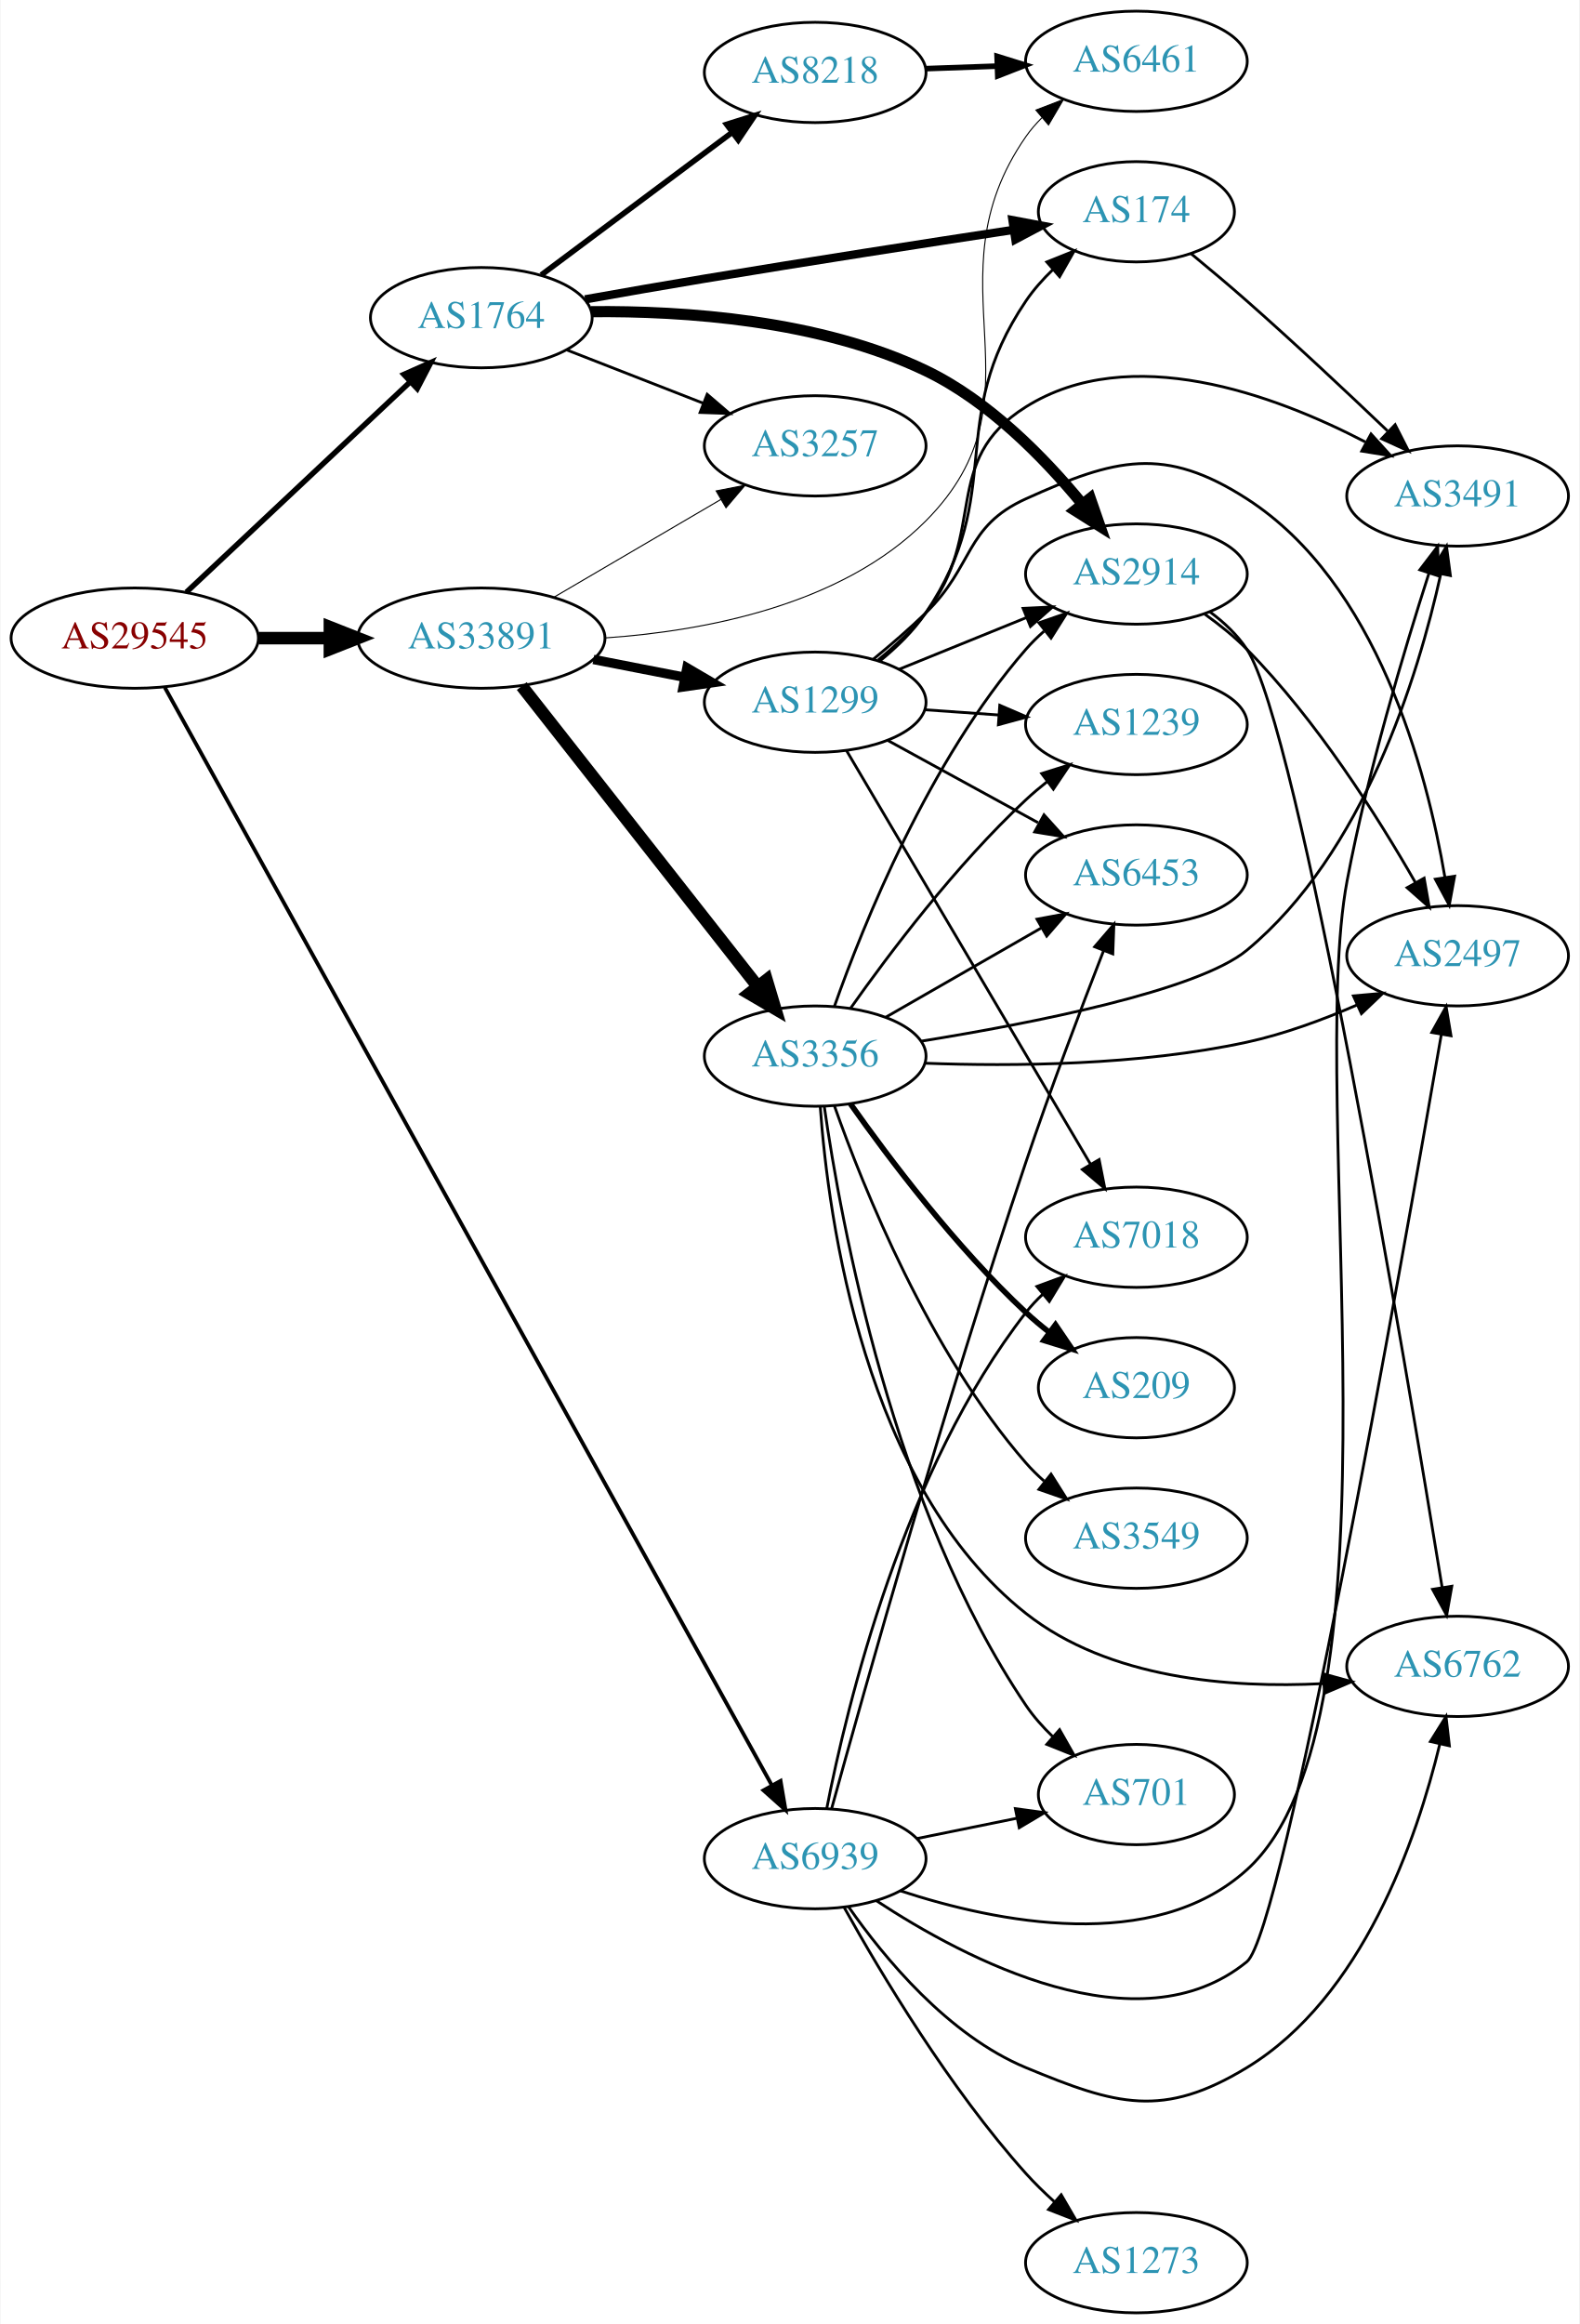
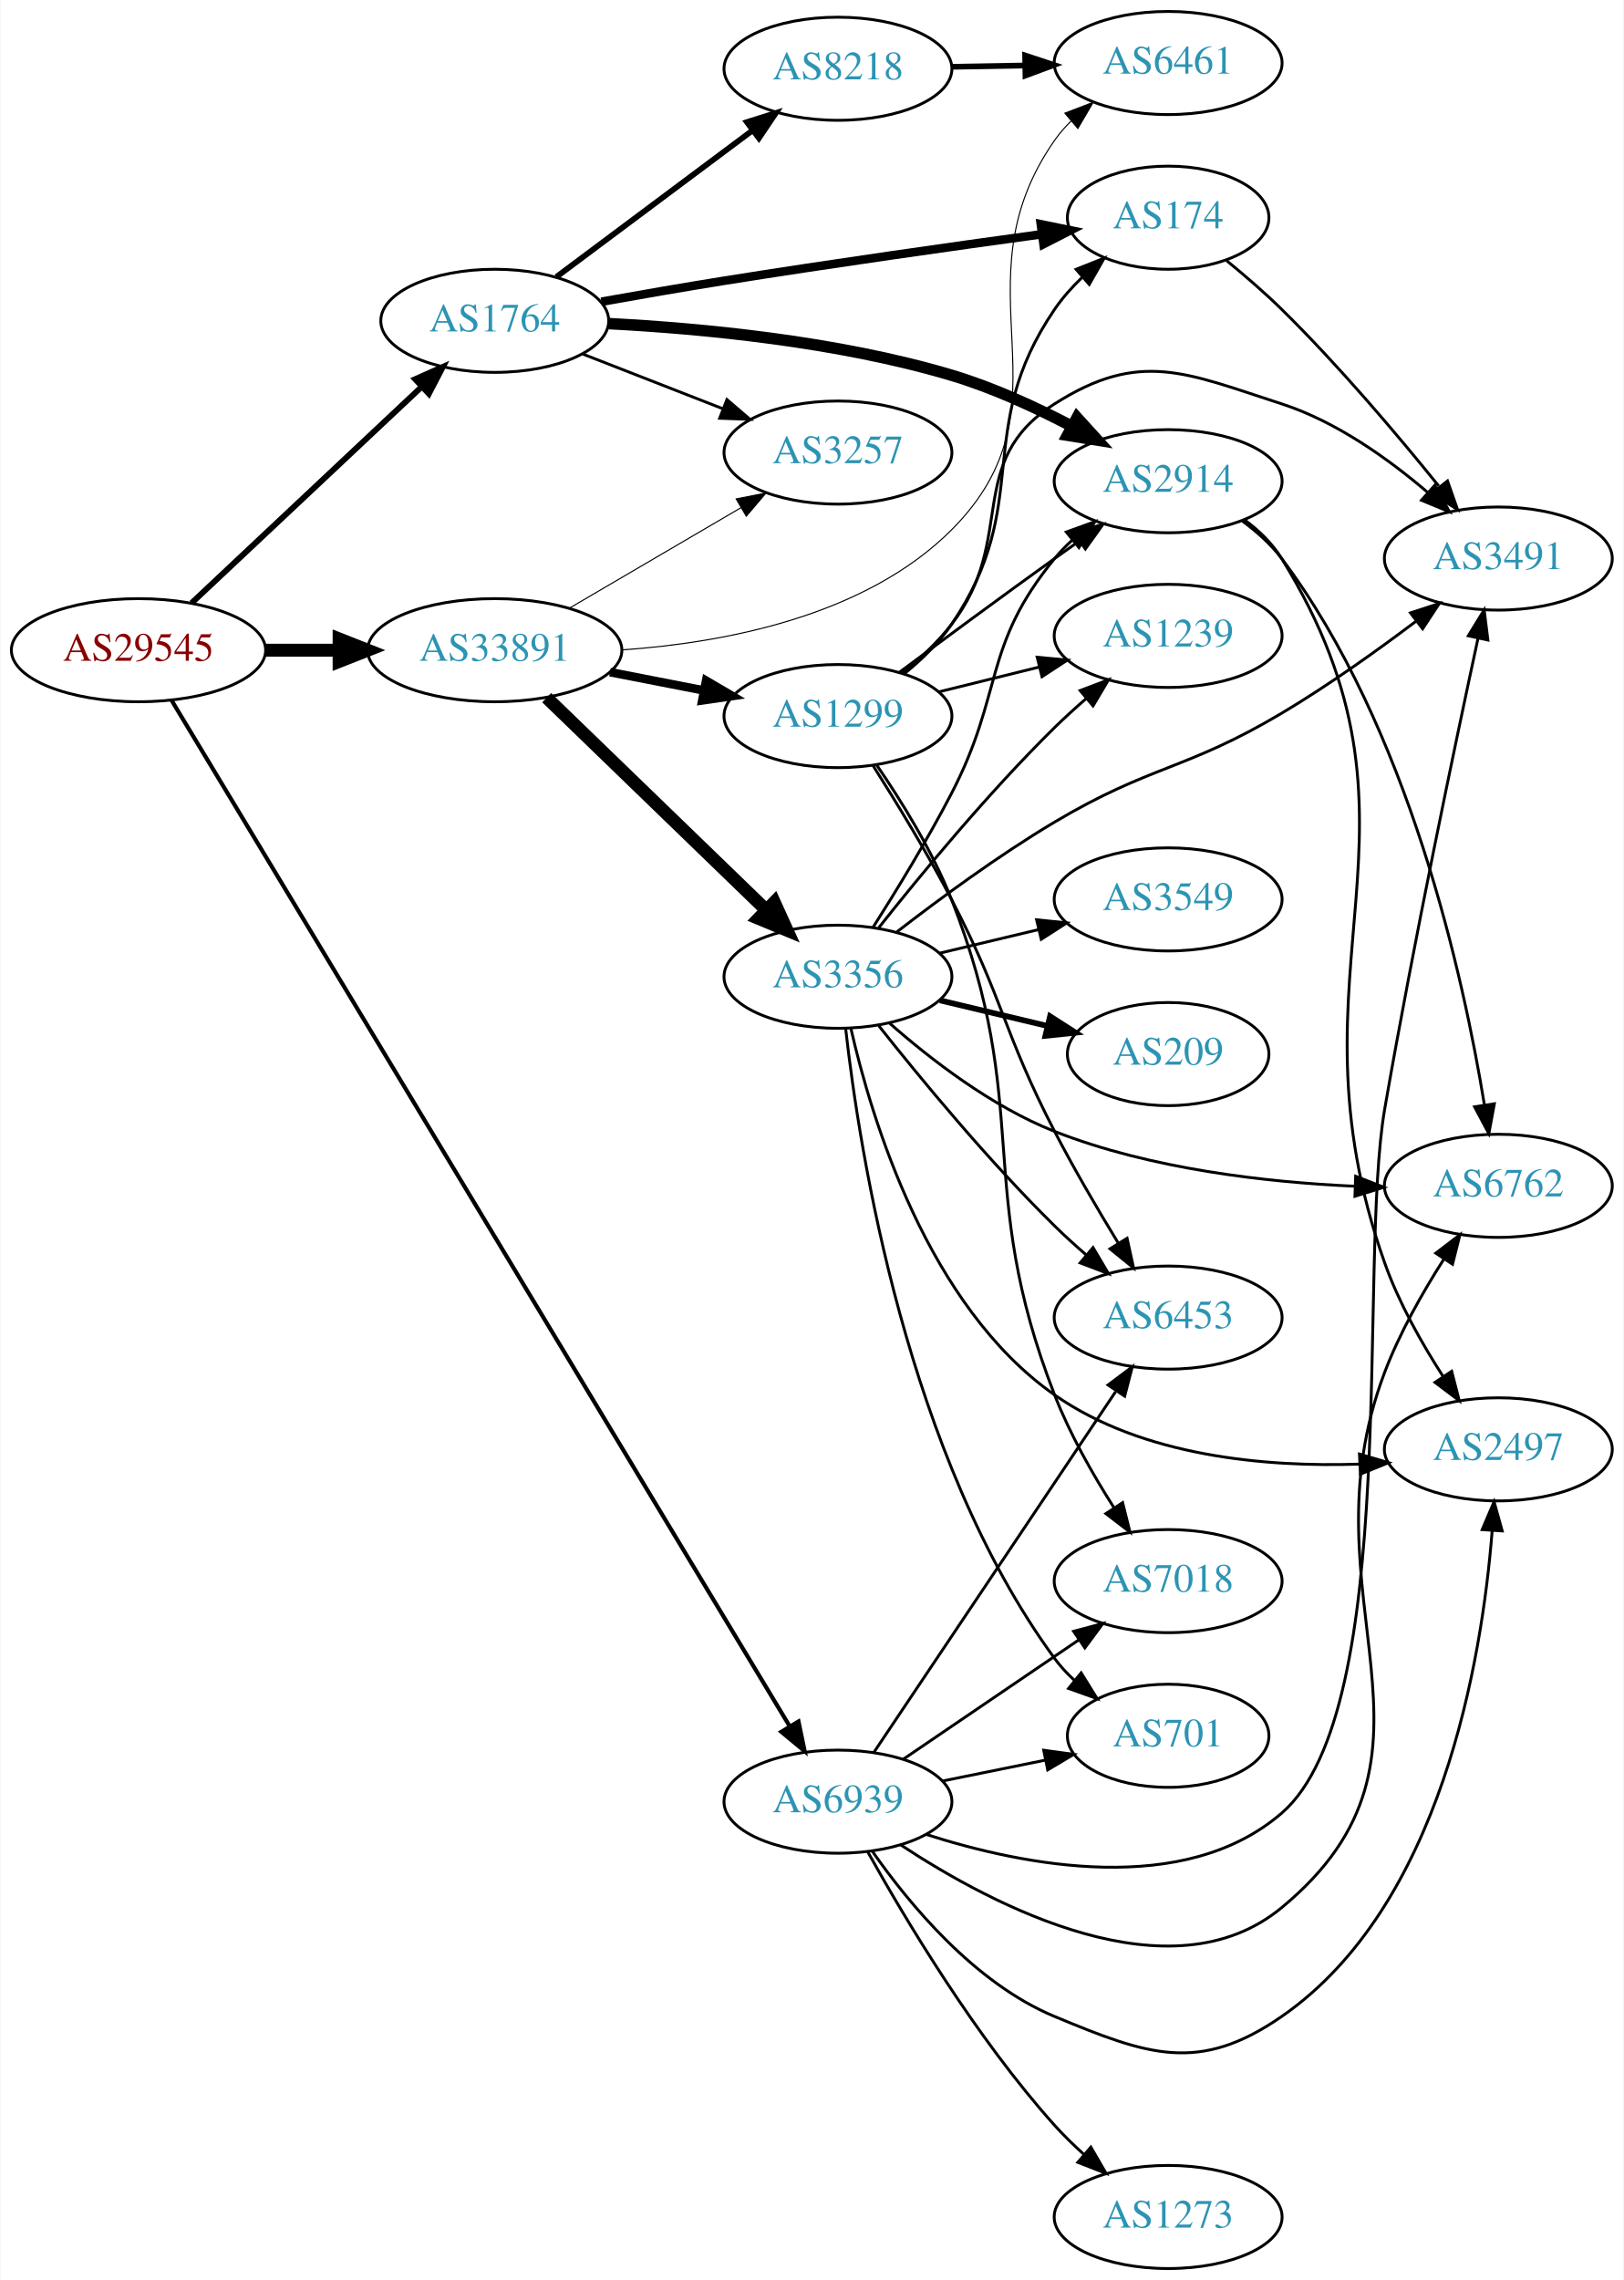
- <svg xmlns="http://www.w3.org/2000/svg" xmlns:xlink="http://www.w3.org/1999/xlink" width="567pt" height="834pt" viewBox="0.00 0.00 566.66 834.00">
-   <g id="graph0" class="graph" transform="scale(1 1) rotate(0) translate(4 830)">
-     <polygon fill="white" stroke="none" points="-4,4 -4,-830 562.663,-830 562.663,4 -4,4" />
+ <svg xmlns="http://www.w3.org/2000/svg" xmlns:xlink="http://www.w3.org/1999/xlink" width="567pt" height="796pt" viewBox="0.00 0.00 566.66 796.00">
+   <g id="graph0" class="graph" transform="scale(1 1) rotate(0) translate(4 792)">
+     <polygon fill="white" stroke="none" points="-4,4 -4,-792 562.663,-792 562.663,4 -4,4" />
    <g id="node1" class="node">
      <g id="a_node1">
        <a xlink:href="/asn/29545" xlink:title="AS29545 ~ Ringstrasse 5 [AT]">
-           <ellipse fill="#ffffff" stroke="black" cx="44.196" cy="-601" rx="44.393" ry="18" />
-           <text text-anchor="middle" x="44.196" y="-597.3" font-family="Times,serif" font-size="14.00" fill="#880000">AS29545</text>
+           <ellipse fill="#ffffff" stroke="black" cx="44.196" cy="-565" rx="44.393" ry="18" />
+           <text text-anchor="middle" x="44.196" y="-561.3" font-family="Times,serif" font-size="14.00" fill="#880000">AS29545</text>
        </a>
      </g>
    </g>
    <g id="node2" class="node">
      <g id="a_node2">
        <a xlink:href="/asn/1764" xlink:title="AS1764 ~ NEXTLAYER-AS [AT]">
-           <ellipse fill="#ffffff" stroke="black" cx="168.588" cy="-716" rx="39.794" ry="18" />
-           <text text-anchor="middle" x="168.588" y="-712.3" font-family="Times,serif" font-size="14.00" fill="#2c94b3">AS1764</text>
+           <ellipse fill="#ffffff" stroke="black" cx="168.588" cy="-680" rx="39.794" ry="18" />
+           <text text-anchor="middle" x="168.588" y="-676.3" font-family="Times,serif" font-size="14.00" fill="#2c94b3">AS1764</text>
        </a>
      </g>
    </g>
    <g id="edge1" class="edge">
-       <path fill="none" stroke="black" stroke-width="1.957" d="M62.732,-617.477C83.754,-637.229 119.12,-670.459 142.898,-692.801" />
-       <polygon fill="black" stroke="black" stroke-width="1.957" points="140.795,-695.628 150.48,-699.925 145.588,-690.526 140.795,-695.628" />
+       <path fill="none" stroke="black" stroke-width="2.045" d="M62.732,-581.477C83.754,-601.229 119.12,-634.459 142.898,-656.801" />
+       <polygon fill="black" stroke="black" stroke-width="2.045" points="140.795,-659.628 150.48,-663.925 145.588,-654.526 140.795,-659.628" />
    </g>
    <g id="node3" class="node">
      <g id="a_node3">
        <a xlink:href="/asn/33891" xlink:title="AS33891 ~ CORE-BACKBONE GMBH GLOBAL NETWORK [DE]">
-           <ellipse fill="#ffffff" stroke="black" cx="168.588" cy="-601" rx="44.393" ry="18" />
-           <text text-anchor="middle" x="168.588" y="-597.3" font-family="Times,serif" font-size="14.00" fill="#2c94b3">AS33891</text>
+           <ellipse fill="#ffffff" stroke="black" cx="168.588" cy="-565" rx="44.393" ry="18" />
+           <text text-anchor="middle" x="168.588" y="-561.3" font-family="Times,serif" font-size="14.00" fill="#2c94b3">AS33891</text>
        </a>
      </g>
    </g>
    <g id="edge2" class="edge">
-       <path fill="none" stroke="black" stroke-width="4.5" d="M88.692,-601C96.898,-601 105.569,-601 114.041,-601" />
-       <polygon fill="black" stroke="black" stroke-width="4.5" points="114.233,-604.938 124.233,-601 114.233,-597.063 114.233,-604.938" />
+       <path fill="none" stroke="black" stroke-width="4.5" d="M88.692,-565C96.898,-565 105.569,-565 114.041,-565" />
+       <polygon fill="black" stroke="black" stroke-width="4.5" points="114.233,-568.938 124.233,-565 114.233,-561.063 114.233,-568.938" />
    </g>
    <g id="node4" class="node">
      <g id="a_node4">
        <a xlink:href="/asn/6939" xlink:title="AS6939 ~ Hurricane Electric LLC [US]">
          <ellipse fill="#ffffff" stroke="black" cx="288.431" cy="-163" rx="39.794" ry="18" />
          <text text-anchor="middle" x="288.431" y="-159.3" font-family="Times,serif" font-size="14.00" fill="#2c94b3">AS6939</text>
        </a>
      </g>
    </g>
    <g id="edge3" class="edge">
-       <path fill="none" stroke="black" stroke-width="1.37" d="M54.992,-583.287C92.586,-515.311 227.764,-270.887 272.752,-189.542" />
-       <polygon fill="black" stroke="black" stroke-width="1.37" points="276.002,-190.898 277.778,-180.453 269.876,-187.51 276.002,-190.898" />
+       <path fill="none" stroke="black" stroke-width="1.432" d="M55.76,-547.468C94.009,-483.992 225.421,-265.908 271.395,-189.612" />
+       <polygon fill="black" stroke="black" stroke-width="1.432" points="274.648,-190.996 276.811,-180.624 268.652,-187.383 274.648,-190.996" />
    </g>
    <g id="node5" class="node">
      <g id="a_node5">
+         <a xlink:href="/asn/174" xlink:title="AS174 ~ Cogent Communications [US]">
+           <ellipse fill="#ffffff" stroke="black" cx="403.724" cy="-716" rx="35.194" ry="18" />
+           <text text-anchor="middle" x="403.724" y="-712.3" font-family="Times,serif" font-size="14.00" fill="#2c94b3">AS174</text>
+         </a>
+       </g>
+     </g>
+     <g id="edge4" class="edge">
+       <path fill="none" stroke="black" stroke-width="3" d="M205.818,-686.664C219.292,-689.074 234.721,-691.753 248.784,-694 286.148,-699.971 328.742,-705.998 359.639,-710.23" />
+       <polygon fill="black" stroke="black" stroke-width="3" points="359.263,-713.711 369.644,-711.594 360.209,-706.775 359.263,-713.711" />
+     </g>
+     <g id="node6" class="node">
+       <g id="a_node6">
        <a xlink:href="/asn/2914" xlink:title="AS2914 ~ NTT America, Inc. [US]">
          <ellipse fill="#ffffff" stroke="black" cx="403.724" cy="-624" rx="39.794" ry="18" />
          <text text-anchor="middle" x="403.724" y="-620.3" font-family="Times,serif" font-size="14.00" fill="#2c94b3">AS2914</text>
        </a>
      </g>
    </g>
-     <g id="edge4" class="edge">
-       <path fill="none" stroke="black" stroke-width="4" d="M207.998,-718.152C241.338,-718.486 290.089,-715.2 328.077,-697 350.629,-686.196 370.552,-665.837 384.131,-649.359" />
-       <polygon fill="black" stroke="black" stroke-width="4" points="387.157,-651.176 390.633,-641.167 381.675,-646.824 387.157,-651.176" />
-     </g>
-     <g id="node6" class="node">
-       <g id="a_node6">
-         <a xlink:href="/asn/8218" xlink:title="AS8218 ~ legacy Neotelecoms [FR]">
-           <ellipse fill="#ffffff" stroke="black" cx="288.431" cy="-804" rx="39.794" ry="18" />
-           <text text-anchor="middle" x="288.431" y="-800.3" font-family="Times,serif" font-size="14.00" fill="#2c94b3">AS8218</text>
-         </a>
-       </g>
-     </g>
    <g id="edge5" class="edge">
-       <path fill="none" stroke="black" stroke-width="2" d="M190.115,-731.328C209.093,-745.501 237.484,-766.702 258.709,-782.552" />
-       <polygon fill="black" stroke="black" stroke-width="2" points="256.637,-785.373 266.744,-788.552 260.826,-779.764 256.637,-785.373" />
+       <path fill="none" stroke="black" stroke-width="4" d="M208.44,-679.017C240.992,-677.328 288.374,-672.837 328.077,-661 342.466,-656.71 357.459,-649.816 370.201,-643.134" />
+       <polygon fill="black" stroke="black" stroke-width="4" points="371.913,-646.187 379.04,-638.347 368.58,-640.032 371.913,-646.187" />
    </g>
    <g id="node7" class="node">
      <g id="a_node7">
-         <a xlink:href="/asn/174" xlink:title="AS174 ~ Cogent Communications [US]">
-           <ellipse fill="#ffffff" stroke="black" cx="403.724" cy="-754" rx="35.194" ry="18" />
-           <text text-anchor="middle" x="403.724" y="-750.3" font-family="Times,serif" font-size="14.00" fill="#2c94b3">AS174</text>
+         <a xlink:href="/asn/8218" xlink:title="AS8218 ~ legacy Neotelecoms [FR]">
+           <ellipse fill="#ffffff" stroke="black" cx="288.431" cy="-768" rx="39.794" ry="18" />
+           <text text-anchor="middle" x="288.431" y="-764.3" font-family="Times,serif" font-size="14.00" fill="#2c94b3">AS8218</text>
        </a>
      </g>
    </g>
    <g id="edge6" class="edge">
-       <path fill="none" stroke="black" stroke-width="3" d="M205.834,-722.567C219.309,-724.966 234.736,-727.663 248.784,-730 286.181,-736.22 328.771,-742.823 359.659,-747.525" />
-       <polygon fill="black" stroke="black" stroke-width="3" points="359.249,-751.003 369.661,-749.044 360.299,-744.082 359.249,-751.003" />
+       <path fill="none" stroke="black" stroke-width="2" d="M190.115,-695.328C209.093,-709.501 237.484,-730.702 258.709,-746.552" />
+       <polygon fill="black" stroke="black" stroke-width="2" points="256.637,-749.373 266.744,-752.552 260.826,-743.764 256.637,-749.373" />
    </g>
    <g id="node8" class="node">
      <g id="a_node8">
        <a xlink:href="/asn/3257" xlink:title="AS3257 ~ GTT [DE]">
-           <ellipse fill="#ffffff" stroke="black" cx="288.431" cy="-670" rx="39.794" ry="18" />
-           <text text-anchor="middle" x="288.431" y="-666.3" font-family="Times,serif" font-size="14.00" fill="#2c94b3">AS3257</text>
+           <ellipse fill="#ffffff" stroke="black" cx="288.431" cy="-634" rx="39.794" ry="18" />
+           <text text-anchor="middle" x="288.431" y="-630.3" font-family="Times,serif" font-size="14.00" fill="#2c94b3">AS3257</text>
        </a>
      </g>
    </g>
    <g id="edge7" class="edge">
-       <path fill="none" stroke="black" d="M199.325,-704.392C214.119,-698.618 232.196,-691.561 248.118,-685.346" />
-       <polygon fill="black" stroke="black" points="249.661,-688.501 257.704,-681.604 247.115,-681.98 249.661,-688.501" />
-     </g>
-     <g id="edge15" class="edge">
-       <path fill="none" stroke="black" stroke-width="0.375" d="M194.58,-615.633C212.077,-625.878 235.63,-639.669 254.636,-650.798" />
-       <polygon fill="black" stroke="black" stroke-width="0.375" points="252.883,-653.827 263.281,-655.86 256.42,-647.787 252.883,-653.827" />
+       <path fill="none" stroke="black" d="M199.325,-668.392C214.119,-662.618 232.196,-655.561 248.118,-649.346" />
+       <polygon fill="black" stroke="black" points="249.661,-652.501 257.704,-645.604 247.115,-645.98 249.661,-652.501" />
+     </g>
+     <g id="edge12" class="edge">
+       <path fill="none" stroke="black" stroke-width="0.375" d="M194.58,-579.633C212.077,-589.878 235.63,-603.669 254.636,-614.798" />
+       <polygon fill="black" stroke="black" stroke-width="0.375" points="252.883,-617.827 263.281,-619.86 256.42,-611.787 252.883,-617.827" />
    </g>
    <g id="node9" class="node">
      <g id="a_node9">
        <a xlink:href="/asn/6461" xlink:title="AS6461 ~ ZAYO-6461 [US]">
-           <ellipse fill="#ffffff" stroke="black" cx="403.724" cy="-808" rx="39.794" ry="18" />
-           <text text-anchor="middle" x="403.724" y="-804.3" font-family="Times,serif" font-size="14.00" fill="#2c94b3">AS6461</text>
-         </a>
-       </g>
-     </g>
-     <g id="edge14" class="edge">
-       <path fill="none" stroke="black" stroke-width="0.375" d="M213.105,-601.08C248.71,-603.529 297.944,-612.75 328.077,-643 372.811,-687.907 327.865,-728.976 364.077,-781 365.743,-783.393 367.694,-785.643 369.817,-787.743" />
-       <polygon fill="black" stroke="black" stroke-width="0.375" points="367.654,-790.498 377.544,-794.298 372.182,-785.16 367.654,-790.498" />
+           <ellipse fill="#ffffff" stroke="black" cx="403.724" cy="-770" rx="39.794" ry="18" />
+           <text text-anchor="middle" x="403.724" y="-766.3" font-family="Times,serif" font-size="14.00" fill="#2c94b3">AS6461</text>
+         </a>
+       </g>
+     </g>
+     <g id="edge15" class="edge">
+       <path fill="none" stroke="black" stroke-width="0.375" d="M213.077,-565.108C248.665,-567.574 297.89,-576.804 328.077,-607 372.284,-651.219 328.264,-691.746 364.077,-743 365.747,-745.39 367.701,-747.638 369.827,-749.737" />
+       <polygon fill="black" stroke="black" stroke-width="0.375" points="367.666,-752.493 377.557,-756.289 372.192,-747.153 367.666,-752.493" />
    </g>
    <g id="node13" class="node">
      <g id="a_node13">
+         <a xlink:href="/asn/1299" xlink:title="AS1299 ~ Telia Carrier [EU]">
+           <ellipse fill="#ffffff" stroke="black" cx="288.431" cy="-542" rx="39.794" ry="18" />
+           <text text-anchor="middle" x="288.431" y="-538.3" font-family="Times,serif" font-size="14.00" fill="#2c94b3">AS1299</text>
+         </a>
+       </g>
+     </g>
+     <g id="edge13" class="edge">
+       <path fill="none" stroke="black" stroke-width="3" d="M208.828,-557.341C219.28,-555.301 230.666,-553.079 241.444,-550.975" />
+       <polygon fill="black" stroke="black" stroke-width="3" points="242.397,-554.356 251.542,-549.005 241.056,-547.485 242.397,-554.356" />
+     </g>
+     <g id="node14" class="node">
+       <g id="a_node14">
        <a xlink:href="/asn/3356" xlink:title="AS3356 ~ Level 3 Parent, LLC [US]">
          <ellipse fill="#ffffff" stroke="black" cx="288.431" cy="-451" rx="39.794" ry="18" />
          <text text-anchor="middle" x="288.431" y="-447.3" font-family="Times,serif" font-size="14.00" fill="#2c94b3">AS3356</text>
        </a>
      </g>
    </g>
-     <g id="edge12" class="edge">
-       <path fill="none" stroke="black" stroke-width="4.5" d="M183.106,-583.793C203.884,-557.345 243.775,-506.568 267.757,-476.042" />
-       <polygon fill="black" stroke="black" stroke-width="4.5" points="270.989,-478.302 274.07,-468.006 264.796,-473.437 270.989,-478.302" />
-     </g>
-     <g id="node14" class="node">
-       <g id="a_node14">
-         <a xlink:href="/asn/1299" xlink:title="AS1299 ~ Telia Carrier [EU]">
-           <ellipse fill="#ffffff" stroke="black" cx="288.431" cy="-578" rx="39.794" ry="18" />
-           <text text-anchor="middle" x="288.431" y="-574.3" font-family="Times,serif" font-size="14.00" fill="#2c94b3">AS1299</text>
-         </a>
-       </g>
-     </g>
-     <g id="edge13" class="edge">
-       <path fill="none" stroke="black" stroke-width="3.375" d="M208.828,-593.341C219.28,-591.301 230.666,-589.079 241.444,-586.975" />
-       <polygon fill="black" stroke="black" stroke-width="3.375" points="242.397,-590.356 251.542,-585.005 241.056,-583.485 242.397,-590.356" />
+     <g id="edge14" class="edge">
+       <path fill="none" stroke="black" stroke-width="4.5" d="M186.724,-548.423C206.911,-528.894 240.582,-496.321 263.378,-474.269" />
+       <polygon fill="black" stroke="black" stroke-width="4.5" points="266.207,-477.01 270.656,-467.227 260.731,-471.35 266.207,-477.01" />
    </g>
    <g id="node10" class="node">
      <g id="a_node10">
-         <a xlink:href="/asn/2497" xlink:title="AS2497 ~ Internet Initiative Japan Inc. [JP]">
-           <ellipse fill="#ffffff" stroke="black" cx="519.017" cy="-487" rx="39.794" ry="18" />
-           <text text-anchor="middle" x="519.017" y="-483.3" font-family="Times,serif" font-size="14.00" fill="#2c94b3">AS2497</text>
-         </a>
-       </g>
-     </g>
-     <g id="edge32" class="edge">
-       <path fill="none" stroke="black" d="M310.33,-147.942C342.463,-126.792 404.367,-94.237 443.37,-126 456.474,-136.671 498.778,-375.532 513.171,-458.731" />
-       <polygon fill="black" stroke="black" points="509.749,-459.482 514.898,-468.742 516.647,-458.293 509.749,-459.482" />
+         <a xlink:href="/asn/6762" xlink:title="AS6762 ~ TELECOM ITALIA SPARKLE S.p.A. [IT]">
+           <ellipse fill="#ffffff" stroke="black" cx="519.017" cy="-378" rx="39.794" ry="18" />
+           <text text-anchor="middle" x="519.017" y="-374.3" font-family="Times,serif" font-size="14.00" fill="#2c94b3">AS6762</text>
+         </a>
+       </g>
+     </g>
+     <g id="edge35" class="edge">
+       <path fill="none" stroke="black" d="M310.383,-147.876C342.588,-126.64 404.586,-93.97 443.37,-126 508.63,-179.895 449.294,-233.887 479.37,-313 484.561,-326.653 492.539,-340.716 499.902,-352.254" />
+       <polygon fill="black" stroke="black" points="497.183,-354.488 505.61,-360.909 503.026,-350.634 497.183,-354.488" />
    </g>
    <g id="node11" class="node">
      <g id="a_node11">
-         <a xlink:href="/asn/6762" xlink:title="AS6762 ~ TELECOM ITALIA SPARKLE S.p.A. [IT]">
-           <ellipse fill="#ffffff" stroke="black" cx="519.017" cy="-232" rx="39.794" ry="18" />
-           <text text-anchor="middle" x="519.017" y="-228.3" font-family="Times,serif" font-size="14.00" fill="#2c94b3">AS6762</text>
-         </a>
-       </g>
-     </g>
-     <g id="edge33" class="edge">
-       <path fill="none" stroke="black" d="M300.411,-145.717C313.168,-127.427 336.086,-99.633 364.077,-88 396.62,-74.475 413.258,-69.692 443.37,-88 484.91,-113.256 504.371,-169.937 512.64,-204.172" />
-       <polygon fill="black" stroke="black" points="509.246,-205.031 514.859,-214.017 516.074,-203.492 509.246,-205.031" />
+         <a xlink:href="/asn/2497" xlink:title="AS2497 ~ Internet Initiative Japan Inc. [JP]">
+           <ellipse fill="#ffffff" stroke="black" cx="519.017" cy="-286" rx="39.794" ry="18" />
+           <text text-anchor="middle" x="519.017" y="-282.3" font-family="Times,serif" font-size="14.00" fill="#2c94b3">AS2497</text>
+         </a>
+       </g>
+     </g>
+     <g id="edge37" class="edge">
+       <path fill="none" stroke="black" d="M300.411,-145.717C313.168,-127.427 336.086,-99.633 364.077,-88 396.62,-74.475 414.387,-67.952 443.37,-88 499.194,-126.613 513.321,-212.629 516.861,-257.509" />
+       <polygon fill="black" stroke="black" points="513.384,-257.975 517.538,-267.721 520.369,-257.512 513.384,-257.975" />
    </g>
    <g id="node12" class="node">
      <g id="a_node12">
        <a xlink:href="/asn/3491" xlink:title="AS3491 ~ PCCW Global, Inc. [US]">
-           <ellipse fill="#ffffff" stroke="black" cx="519.017" cy="-652" rx="39.794" ry="18" />
-           <text text-anchor="middle" x="519.017" y="-648.3" font-family="Times,serif" font-size="14.00" fill="#2c94b3">AS3491</text>
-         </a>
-       </g>
-     </g>
-     <g id="edge36" class="edge">
-       <path fill="none" stroke="black" d="M319.069,-151.432C353.499,-140.153 409.849,-128.706 443.37,-159 502.2,-212.165 464.624,-436.09 479.37,-514 486.714,-552.801 499.808,-596.537 508.698,-624.173" />
-       <polygon fill="black" stroke="black" points="505.452,-625.509 511.879,-633.932 512.108,-623.34 505.452,-625.509" />
+           <ellipse fill="#ffffff" stroke="black" cx="519.017" cy="-597" rx="39.794" ry="18" />
+           <text text-anchor="middle" x="519.017" y="-593.3" font-family="Times,serif" font-size="14.00" fill="#2c94b3">AS3491</text>
+         </a>
+       </g>
+     </g>
+     <g id="edge34" class="edge">
+       <path fill="none" stroke="black" d="M319.144,-151.593C353.381,-140.596 409.288,-129.543 443.37,-159 485.17,-195.128 469.916,-350.566 479.37,-405 489.538,-463.542 503.832,-531.626 511.882,-568.946" />
+       <polygon fill="black" stroke="black" points="508.535,-570.028 514.073,-579.06 515.376,-568.546 508.535,-570.028" />
+     </g>
+     <g id="node15" class="node">
+       <g id="a_node15">
+         <a xlink:href="/asn/7018" xlink:title="AS7018 ~ AT&amp;T Services, Inc. [US]">
+           <ellipse fill="#ffffff" stroke="black" cx="403.724" cy="-240" rx="39.794" ry="18" />
+           <text text-anchor="middle" x="403.724" y="-236.3" font-family="Times,serif" font-size="14.00" fill="#2c94b3">AS7018</text>
+         </a>
+       </g>
+     </g>
+     <g id="edge32" class="edge">
+       <path fill="none" stroke="black" d="M311.275,-177.846C328.672,-189.67 353.22,-206.354 372.502,-219.46" />
+       <polygon fill="black" stroke="black" points="370.709,-222.473 380.947,-225.199 374.644,-216.683 370.709,-222.473" />
    </g>
    <g id="node17" class="node">
      <g id="a_node17">
+         <a xlink:href="/asn/6453" xlink:title="AS6453 ~ TATA COMMUNICATIONS (AMERICA) INC [US]">
+           <ellipse fill="#ffffff" stroke="black" cx="403.724" cy="-332" rx="39.794" ry="18" />
+           <text text-anchor="middle" x="403.724" y="-328.3" font-family="Times,serif" font-size="14.00" fill="#2c94b3">AS6453</text>
+         </a>
+       </g>
+     </g>
+     <g id="edge31" class="edge">
+       <path fill="none" stroke="black" d="M300.917,-180.135C320.85,-209.869 361.954,-271.183 385.378,-306.126" />
+       <polygon fill="black" stroke="black" points="382.731,-308.463 391.207,-314.82 388.546,-304.565 382.731,-308.463" />
+     </g>
+     <g id="node19" class="node">
+       <g id="a_node19">
        <a xlink:href="/asn/701" xlink:title="AS701 ~ UUNET [US]">
          <ellipse fill="#ffffff" stroke="black" cx="403.724" cy="-186" rx="35.194" ry="18" />
          <text text-anchor="middle" x="403.724" y="-182.3" font-family="Times,serif" font-size="14.00" fill="#2c94b3">AS701</text>
        </a>
      </g>
    </g>
-     <g id="edge34" class="edge">
+     <g id="edge36" class="edge">
      <path fill="none" stroke="black" d="M324.967,-170.214C336.31,-172.517 348.971,-175.087 360.727,-177.474" />
      <polygon fill="black" stroke="black" points="360.274,-180.953 370.771,-179.513 361.667,-174.093 360.274,-180.953" />
-     </g>
-     <g id="node18" class="node">
-       <g id="a_node18">
-         <a xlink:href="/asn/6453" xlink:title="AS6453 ~ TATA COMMUNICATIONS (AMERICA) INC [US]">
-           <ellipse fill="#ffffff" stroke="black" cx="403.724" cy="-516" rx="39.794" ry="18" />
-           <text text-anchor="middle" x="403.724" y="-512.3" font-family="Times,serif" font-size="14.00" fill="#2c94b3">AS6453</text>
-         </a>
-       </g>
-     </g>
-     <g id="edge38" class="edge">
-       <path fill="none" stroke="black" d="M294.351,-181.019C305.731,-222.326 335.116,-326.922 364.077,-413 372.818,-438.979 383.904,-468.201 391.959,-488.865" />
-       <polygon fill="black" stroke="black" points="388.738,-490.238 395.647,-498.27 395.255,-487.683 388.738,-490.238" />
-     </g>
-     <g id="node20" class="node">
-       <g id="a_node20">
-         <a xlink:href="/asn/7018" xlink:title="AS7018 ~ AT&amp;T Services, Inc. [US]">
-           <ellipse fill="#ffffff" stroke="black" cx="403.724" cy="-386" rx="39.794" ry="18" />
-           <text text-anchor="middle" x="403.724" y="-382.3" font-family="Times,serif" font-size="14.00" fill="#2c94b3">AS7018</text>
-         </a>
-       </g>
-     </g>
-     <g id="edge37" class="edge">
-       <path fill="none" stroke="black" d="M292.577,-180.979C299.746,-217.73 320.183,-302.727 364.077,-359 365.871,-361.299 367.913,-363.481 370.101,-365.534" />
-       <polygon fill="black" stroke="black" points="368.004,-368.342 377.947,-372.001 372.456,-362.94 368.004,-368.342" />
    </g>
    <g id="node21" class="node">
      <g id="a_node21">
        <a xlink:href="/asn/1273" xlink:title="AS1273 ~ Vodafone Group PLC [EU]">
          <ellipse fill="#ffffff" stroke="black" cx="403.724" cy="-18" rx="39.794" ry="18" />
          <text text-anchor="middle" x="403.724" y="-14.3" font-family="Times,serif" font-size="14.00" fill="#2c94b3">AS1273</text>
        </a>
      </g>
    </g>
-     <g id="edge35" class="edge">
+     <g id="edge33" class="edge">
      <path fill="none" stroke="black" d="M298.866,-145.417C311.802,-122.182 336.592,-80.62 364.077,-50 367.172,-46.552 370.649,-43.156 374.216,-39.938" />
      <polygon fill="black" stroke="black" points="376.733,-42.391 382.054,-33.229 372.181,-37.073 376.733,-42.391" />
    </g>
+     <g id="edge11" class="edge">
+       <path fill="none" stroke="black" d="M424.152,-700.994C430.48,-695.826 437.405,-689.861 443.37,-684 463.255,-664.461 483.728,-640.256 498.192,-622.342" />
+       <polygon fill="black" stroke="black" points="501.27,-624.097 504.781,-614.101 495.803,-619.726 501.27,-624.097" />
+     </g>
    <g id="edge9" class="edge">
-       <path fill="none" stroke="black" d="M428.291,-609.584C433.548,-605.827 438.887,-601.545 443.37,-597 468.411,-571.617 490.414,-536.809 503.926,-513.196" />
-       <polygon fill="black" stroke="black" points="507.002,-514.866 508.845,-504.433 500.898,-511.44 507.002,-514.866" />
+       <path fill="none" stroke="black" d="M429.63,-610.1C434.707,-606.371 439.632,-601.972 443.37,-597 487.752,-537.977 506.886,-450.786 514.146,-406.322" />
+       <polygon fill="black" stroke="black" points="517.637,-406.652 515.708,-396.234 510.719,-405.581 517.637,-406.652" />
    </g>
    <g id="edge10" class="edge">
-       <path fill="none" stroke="black" d="M430.108,-610.436C435.16,-606.69 439.954,-602.198 443.37,-597 462.024,-568.612 500.327,-341.04 513.472,-260.292" />
-       <polygon fill="black" stroke="black" points="516.94,-260.766 515.086,-250.335 510.03,-259.646 516.94,-260.766" />
+       <path fill="none" stroke="black" d="M430.327,-610.576C435.369,-606.823 440.102,-602.293 443.37,-597 501.422,-502.98 442.431,-455.141 479.37,-351 484.253,-337.234 492.191,-323.156 499.607,-311.638" />
+       <polygon fill="black" stroke="black" points="502.73,-313.264 505.374,-303.004 496.909,-309.376 502.73,-313.264" />
    </g>
    <g id="edge8" class="edge">
-       <path fill="none" stroke="black" stroke-width="2" d="M328.103,-805.365C336.306,-805.655 345.07,-805.964 353.602,-806.266" />
-       <polygon fill="black" stroke="black" stroke-width="2" points="353.724,-809.772 363.841,-806.627 353.971,-802.776 353.724,-809.772" />
-     </g>
-     <g id="edge11" class="edge">
-       <path fill="none" stroke="black" d="M423.397,-738.928C429.802,-733.657 436.966,-727.645 443.37,-722 460.576,-706.835 479.411,-689.164 493.857,-675.371" />
-       <polygon fill="black" stroke="black" points="496.595,-677.594 501.392,-668.148 491.751,-672.541 496.595,-677.594" />
+       <path fill="none" stroke="black" stroke-width="2" d="M328.103,-768.683C336.306,-768.828 345.07,-768.982 353.602,-769.133" />
+       <polygon fill="black" stroke="black" stroke-width="2" points="353.781,-772.636 363.841,-769.314 353.905,-765.638 353.781,-772.636" />
+     </g>
+     <g id="edge17" class="edge">
+       <path fill="none" stroke="black" d="M311.541,-556.741C317.579,-561.641 323.665,-567.52 328.077,-574 357.027,-616.521 335.128,-641.479 364.077,-684 366.813,-688.019 370.193,-691.806 373.807,-695.272" />
+       <polygon fill="black" stroke="black" points="371.58,-697.975 381.419,-701.906 376.179,-692.698 371.58,-697.975" />
+     </g>
+     <g id="edge18" class="edge">
+       <path fill="none" stroke="black" d="M309.924,-557.314C324.864,-568.427 345.636,-583.768 364.077,-597 366.889,-599.018 369.826,-601.105 372.77,-603.185" />
+       <polygon fill="black" stroke="black" points="370.795,-606.074 380.99,-608.959 374.819,-600.346 370.795,-606.074" />
+     </g>
+     <g id="edge20" class="edge">
+       <path fill="none" stroke="black" d="M311.056,-557.093C317.081,-562.002 323.281,-567.798 328.077,-574 351.188,-603.884 332.206,-630.718 364.077,-651 393.809,-669.92 409.843,-661.856 443.37,-651 462.451,-644.822 480.749,-631.741 494.452,-620.001" />
+       <polygon fill="black" stroke="black" points="496.826,-622.574 501.961,-613.306 492.168,-617.349 496.826,-622.574" />
    </g>
    <g id="edge16" class="edge">
-       <path fill="none" stroke="black" d="M295.319,-468.824C305.648,-498.096 329.29,-557.08 364.077,-597 366.043,-599.256 368.236,-601.419 370.551,-603.468" />
-       <polygon fill="black" stroke="black" points="368.731,-606.492 378.737,-609.973 373.085,-601.012 368.731,-606.492" />
-     </g>
-     <g id="edge18" class="edge">
-       <path fill="none" stroke="black" d="M327.855,-448.451C359.283,-447.269 404.69,-447.632 443.37,-456 456.682,-458.88 470.629,-464.031 482.817,-469.319" />
-       <polygon fill="black" stroke="black" points="481.614,-472.616 492.168,-473.547 484.498,-466.238 481.614,-472.616" />
-     </g>
-     <g id="edge23" class="edge">
-       <path fill="none" stroke="black" d="M290.253,-432.768C293.126,-392.681 306.04,-296.81 364.077,-251 393.831,-227.515 437.408,-224.112 470.61,-225.808" />
-       <polygon fill="black" stroke="black" points="470.779,-229.327 480.994,-226.518 471.257,-222.344 470.779,-229.327" />
-     </g>
-     <g id="edge22" class="edge">
-       <path fill="none" stroke="black" d="M326.607,-456.384C366.27,-462.775 425.773,-474.427 443.37,-489 485.37,-523.782 504.845,-587.304 512.954,-623.934" />
-       <polygon fill="black" stroke="black" points="509.573,-624.864 515.034,-633.942 516.426,-623.439 509.573,-624.864" />
-     </g>
-     <g id="node15" class="node">
-       <g id="a_node15">
-         <a xlink:href="/asn/3549" xlink:title="AS3549 ~ Level 3 Parent, LLC [US]">
-           <ellipse fill="#ffffff" stroke="black" cx="403.724" cy="-278" rx="39.794" ry="18" />
-           <text text-anchor="middle" x="403.724" y="-274.3" font-family="Times,serif" font-size="14.00" fill="#2c94b3">AS3549</text>
-         </a>
-       </g>
-     </g>
-     <g id="edge17" class="edge">
-       <path fill="none" stroke="black" d="M295.319,-433.176C305.648,-403.904 329.29,-344.92 364.077,-305 366.043,-302.744 368.236,-300.581 370.551,-298.532" />
-       <polygon fill="black" stroke="black" points="373.085,-300.988 378.737,-292.027 368.731,-295.508 373.085,-300.988" />
+       <path fill="none" stroke="black" d="M301.953,-524.905C310.5,-512.469 321.435,-494.914 328.077,-478 356.785,-404.899 335.62,-378.199 364.077,-305 369.37,-291.386 377.362,-277.328 384.707,-265.784" />
+       <polygon fill="black" stroke="black" points="387.832,-267.401 390.395,-257.121 381.981,-263.559 387.832,-267.401" />
    </g>
    <g id="node16" class="node">
      <g id="a_node16">
-         <a xlink:href="/asn/209" xlink:title="AS209 ~ CenturyLink Communications, LLC [US]">
-           <ellipse fill="#ffffff" stroke="black" cx="403.724" cy="-332" rx="35.194" ry="18" />
-           <text text-anchor="middle" x="403.724" y="-328.3" font-family="Times,serif" font-size="14.00" fill="#2c94b3">AS209</text>
-         </a>
-       </g>
-     </g>
-     <g id="edge19" class="edge">
-       <path fill="none" stroke="black" stroke-width="2" d="M301.107,-433.858C314.828,-414.422 338.932,-382.401 364.077,-359 366.672,-356.585 369.496,-354.214 372.395,-351.942" />
-       <polygon fill="black" stroke="black" stroke-width="2" points="374.684,-354.603 380.645,-345.844 370.523,-348.973 374.684,-354.603" />
-     </g>
-     <g id="edge20" class="edge">
-       <path fill="none" stroke="black" d="M291.708,-432.842C297.602,-391.513 316.368,-288.548 364.077,-218 366.801,-213.973 370.174,-210.18 373.783,-206.712" />
-       <polygon fill="black" stroke="black" points="376.156,-209.287 381.393,-200.076 371.556,-204.011 376.156,-209.287" />
-     </g>
-     <g id="edge21" class="edge">
-       <path fill="none" stroke="black" d="M313.735,-464.944C330.013,-474.283 351.649,-486.697 369.511,-496.945" />
-       <polygon fill="black" stroke="black" points="368.044,-500.138 378.46,-502.079 371.528,-494.067 368.044,-500.138" />
-     </g>
-     <g id="node19" class="node">
-       <g id="a_node19">
        <a xlink:href="/asn/1239" xlink:title="AS1239 ~ Sprint [US]">
          <ellipse fill="#ffffff" stroke="black" cx="403.724" cy="-570" rx="39.794" ry="18" />
          <text text-anchor="middle" x="403.724" y="-566.3" font-family="Times,serif" font-size="14.00" fill="#2c94b3">AS1239</text>
        </a>
      </g>
    </g>
+     <g id="edge19" class="edge">
+       <path fill="none" stroke="black" d="M323.73,-550.477C334.711,-553.191 347.026,-556.235 358.606,-559.096" />
+       <polygon fill="black" stroke="black" points="357.994,-562.55 368.541,-561.552 359.673,-555.755 357.994,-562.55" />
+     </g>
+     <g id="edge21" class="edge">
+       <path fill="none" stroke="black" d="M300.697,-524.682C308.75,-511.994 319.614,-494.227 328.077,-478 346.295,-443.07 345.979,-431.992 364.077,-397 370.835,-383.934 379.081,-369.854 386.217,-358.15" />
+       <polygon fill="black" stroke="black" points="389.382,-359.687 391.653,-349.338 383.424,-356.011 389.382,-359.687" />
+     </g>
+     <g id="edge28" class="edge">
+       <path fill="none" stroke="black" d="M300.719,-468.306C308.783,-480.989 319.651,-498.754 328.077,-515 346.403,-550.332 338.824,-566.236 364.077,-597 365.927,-599.254 368.011,-601.403 370.227,-603.433" />
+       <polygon fill="black" stroke="black" points="368.16,-606.264 378.127,-609.857 372.576,-600.832 368.16,-606.264" />
+     </g>
+     <g id="edge29" class="edge">
+       <path fill="none" stroke="black" d="M306.314,-434.901C320.539,-422.356 342.046,-405.66 364.077,-397 397.514,-383.856 437.911,-379.252 468.931,-377.856" />
+       <polygon fill="black" stroke="black" points="469.197,-381.349 479.067,-377.498 468.95,-374.354 469.197,-381.349" />
+     </g>
+     <g id="edge25" class="edge">
+       <path fill="none" stroke="black" d="M292.92,-433.074C300.107,-401.411 319.758,-336.008 364.077,-305 394.838,-283.479 437.748,-279.763 470.453,-280.842" />
+       <polygon fill="black" stroke="black" points="470.525,-284.349 480.685,-281.344 470.868,-277.358 470.525,-284.349" />
+     </g>
+     <g id="edge27" class="edge">
+       <path fill="none" stroke="black" d="M309.042,-466.681C323.724,-478.044 344.556,-493.389 364.077,-505 397.664,-524.977 409.783,-523.023 443.37,-543 459.536,-552.615 476.601,-564.791 490.328,-575.146" />
+       <polygon fill="black" stroke="black" points="488.335,-578.028 498.406,-581.319 492.585,-572.466 488.335,-578.028" />
+     </g>
+     <g id="edge30" class="edge">
+       <path fill="none" stroke="black" d="M302.666,-468.101C317.003,-486.21 340.939,-515.263 364.077,-538 367.545,-541.408 371.338,-544.85 375.149,-548.151" />
+       <polygon fill="black" stroke="black" points="372.993,-550.911 382.899,-554.67 377.499,-545.554 372.993,-550.911" />
+     </g>
    <g id="edge24" class="edge">
-       <path fill="none" stroke="black" d="M301.107,-468.142C314.828,-487.578 338.932,-519.599 364.077,-543 366.474,-545.23 369.065,-547.423 371.732,-549.535" />
-       <polygon fill="black" stroke="black" points="369.73,-552.409 379.837,-555.587 373.919,-546.8 369.73,-552.409" />
-     </g>
-     <g id="edge30" class="edge">
-       <path fill="none" stroke="black" d="M318.607,-589.846C332.482,-595.48 349.259,-602.292 364.169,-608.346" />
-       <polygon fill="black" stroke="black" points="363.065,-611.675 373.647,-612.194 365.698,-605.189 363.065,-611.675" />
-     </g>
-     <g id="edge29" class="edge">
-       <path fill="none" stroke="black" d="M311.562,-592.726C317.601,-597.625 323.682,-603.508 328.077,-610 357.388,-653.298 334.766,-678.702 364.077,-722 366.803,-726.026 370.177,-729.818 373.787,-733.286" />
-       <polygon fill="black" stroke="black" points="371.56,-735.987 381.397,-739.921 376.16,-730.711 371.56,-735.987" />
-     </g>
-     <g id="edge28" class="edge">
-       <path fill="none" stroke="black" d="M309.216,-593.371C315.433,-598.464 322.204,-604.294 328.077,-610 345.471,-626.897 341.986,-640.999 364.077,-651 396.182,-665.535 413.735,-670.072 443.37,-651 490.139,-620.902 507.95,-553.513 514.468,-515.143" />
-       <polygon fill="black" stroke="black" points="517.944,-515.565 516.021,-505.146 511.027,-514.49 517.944,-515.565" />
-     </g>
-     <g id="edge25" class="edge">
-       <path fill="none" stroke="black" d="M310.996,-593.14C317.019,-598.05 323.234,-603.835 328.077,-610 350.674,-638.759 333.07,-664.603 364.077,-684 401.464,-707.388 452.969,-688.513 485.884,-671.403" />
-       <polygon fill="black" stroke="black" points="487.934,-674.273 495.057,-666.43 484.598,-668.119 487.934,-674.273" />
-     </g>
-     <g id="edge31" class="edge">
-       <path fill="none" stroke="black" d="M314.574,-564.24C330.415,-555.571 351.076,-544.265 368.413,-534.777" />
-       <polygon fill="black" stroke="black" points="370.559,-537.592 377.651,-529.721 367.198,-531.452 370.559,-537.592" />
+       <path fill="none" stroke="black" d="M302.666,-433.899C317.003,-415.79 340.939,-386.737 364.077,-364 367.545,-360.592 371.338,-357.15 375.149,-353.849" />
+       <polygon fill="black" stroke="black" points="377.499,-356.446 382.899,-347.33 372.993,-351.089 377.499,-356.446" />
+     </g>
+     <g id="node18" class="node">
+       <g id="a_node18">
+         <a xlink:href="/asn/3549" xlink:title="AS3549 ~ Level 3 Parent, LLC [US]">
+           <ellipse fill="#ffffff" stroke="black" cx="403.724" cy="-478" rx="39.794" ry="18" />
+           <text text-anchor="middle" x="403.724" y="-474.3" font-family="Times,serif" font-size="14.00" fill="#2c94b3">AS3549</text>
+         </a>
+       </g>
+     </g>
+     <g id="edge22" class="edge">
+       <path fill="none" stroke="black" d="M324.038,-459.248C334.909,-461.838 347.064,-464.735 358.506,-467.462" />
+       <polygon fill="black" stroke="black" points="357.789,-470.889 368.328,-469.803 359.412,-464.08 357.789,-470.889" />
+     </g>
+     <g id="edge23" class="edge">
+       <path fill="none" stroke="black" d="M291.127,-432.802C295.869,-390.417 312.497,-283.38 364.077,-213 366.061,-210.293 368.4,-207.761 370.931,-205.417" />
+       <polygon fill="black" stroke="black" points="373.346,-207.965 378.931,-198.962 368.951,-202.518 373.346,-207.965" />
+     </g>
+     <g id="node20" class="node">
+       <g id="a_node20">
+         <a xlink:href="/asn/209" xlink:title="AS209 ~ CenturyLink Communications, LLC [US]">
+           <ellipse fill="#ffffff" stroke="black" cx="403.724" cy="-424" rx="35.194" ry="18" />
+           <text text-anchor="middle" x="403.724" y="-420.3" font-family="Times,serif" font-size="14.00" fill="#2c94b3">AS209</text>
+         </a>
+       </g>
    </g>
    <g id="edge26" class="edge">
-       <path fill="none" stroke="black" d="M327.787,-575.292C336.276,-574.692 345.38,-574.049 354.214,-573.425" />
-       <polygon fill="black" stroke="black" points="354.679,-576.901 364.407,-572.706 354.186,-569.919 354.679,-576.901" />
-     </g>
-     <g id="edge27" class="edge">
-       <path fill="none" stroke="black" d="M299.685,-560.623C319.645,-526.795 363.817,-451.936 387.317,-412.11" />
-       <polygon fill="black" stroke="black" points="390.344,-413.868 392.411,-403.476 384.315,-410.31 390.344,-413.868" />
+       <path fill="none" stroke="black" stroke-width="2" d="M324.038,-442.752C335.833,-439.942 349.137,-436.771 361.405,-433.847" />
+       <polygon fill="black" stroke="black" stroke-width="2" points="362.494,-437.186 371.41,-431.463 360.871,-430.376 362.494,-437.186" />
    </g>
  </g>
</svg>
